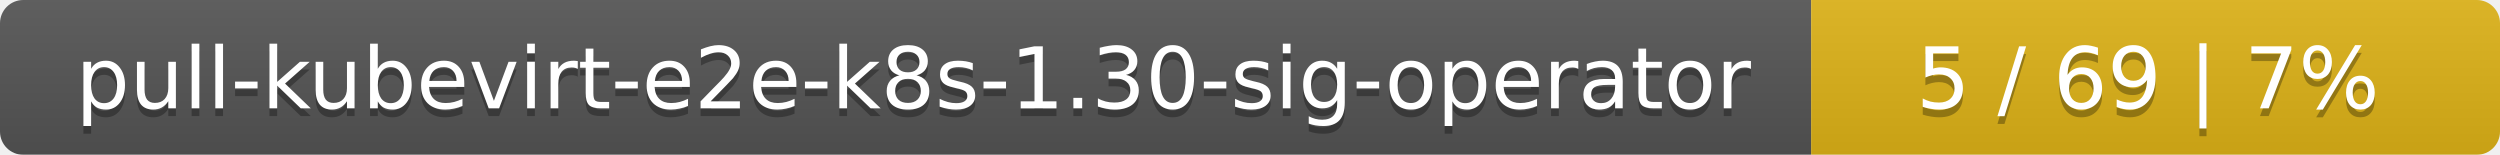
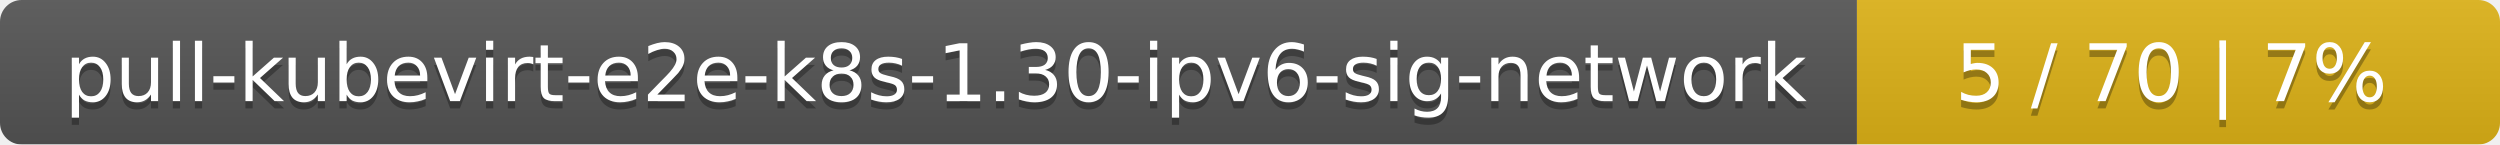
- <svg xmlns="http://www.w3.org/2000/svg" width="323" height="20">
+ <svg xmlns="http://www.w3.org/2000/svg" width="346" height="20">
  <linearGradient id="smooth" x2="0" y2="100%">
    <stop offset="0" stop-color="#bbb" stop-opacity=".1" />
    <stop offset="1" stop-opacity=".1" />
  </linearGradient>
  <mask id="round">
-     <rect width="323" height="20" rx="3" fill="#fff" />
+     <rect width="346" height="20" rx="3" fill="#fff" />
  </mask>
  <g mask="url(#round)">
-     <rect width="234" height="20" fill="#555" />
-     <rect x="234" width="89" height="20" fill="#dfb317" />
-     <rect width="323" height="20" fill="url(#smooth)" />
+     <rect width="257" height="20" fill="#555" />
+     <rect x="257" width="89" height="20" fill="#dfb317" />
+     <rect width="346" height="20" fill="url(#smooth)" />
  </g>
  <g fill="#fff" text-anchor="middle" font-family="DejaVu Sans,Verdana,Geneva,sans-serif" font-size="11">
-     <text x="118" y="15" fill="#010101" fill-opacity=".3">pull-kubevirt-e2e-k8s-1.30-sig-operator</text>
-     <text x="118" y="14">pull-kubevirt-e2e-k8s-1.30-sig-operator</text>
-     <text x="277.5" y="15" fill="#010101" fill-opacity=".3">5 / 69    |    7%</text>
-     <text x="277.5" y="14">5 / 69    |    7%</text>
+     <text x="129.5" y="15" fill="#010101" fill-opacity=".3">pull-kubevirt-e2e-k8s-1.30-ipv6-sig-network</text>
+     <text x="129.5" y="14">pull-kubevirt-e2e-k8s-1.30-ipv6-sig-network</text>
+     <text x="300.5" y="15" fill="#010101" fill-opacity=".3">5 / 70    |    7%</text>
+     <text x="300.5" y="14">5 / 70    |    7%</text>
  </g>
</svg>
